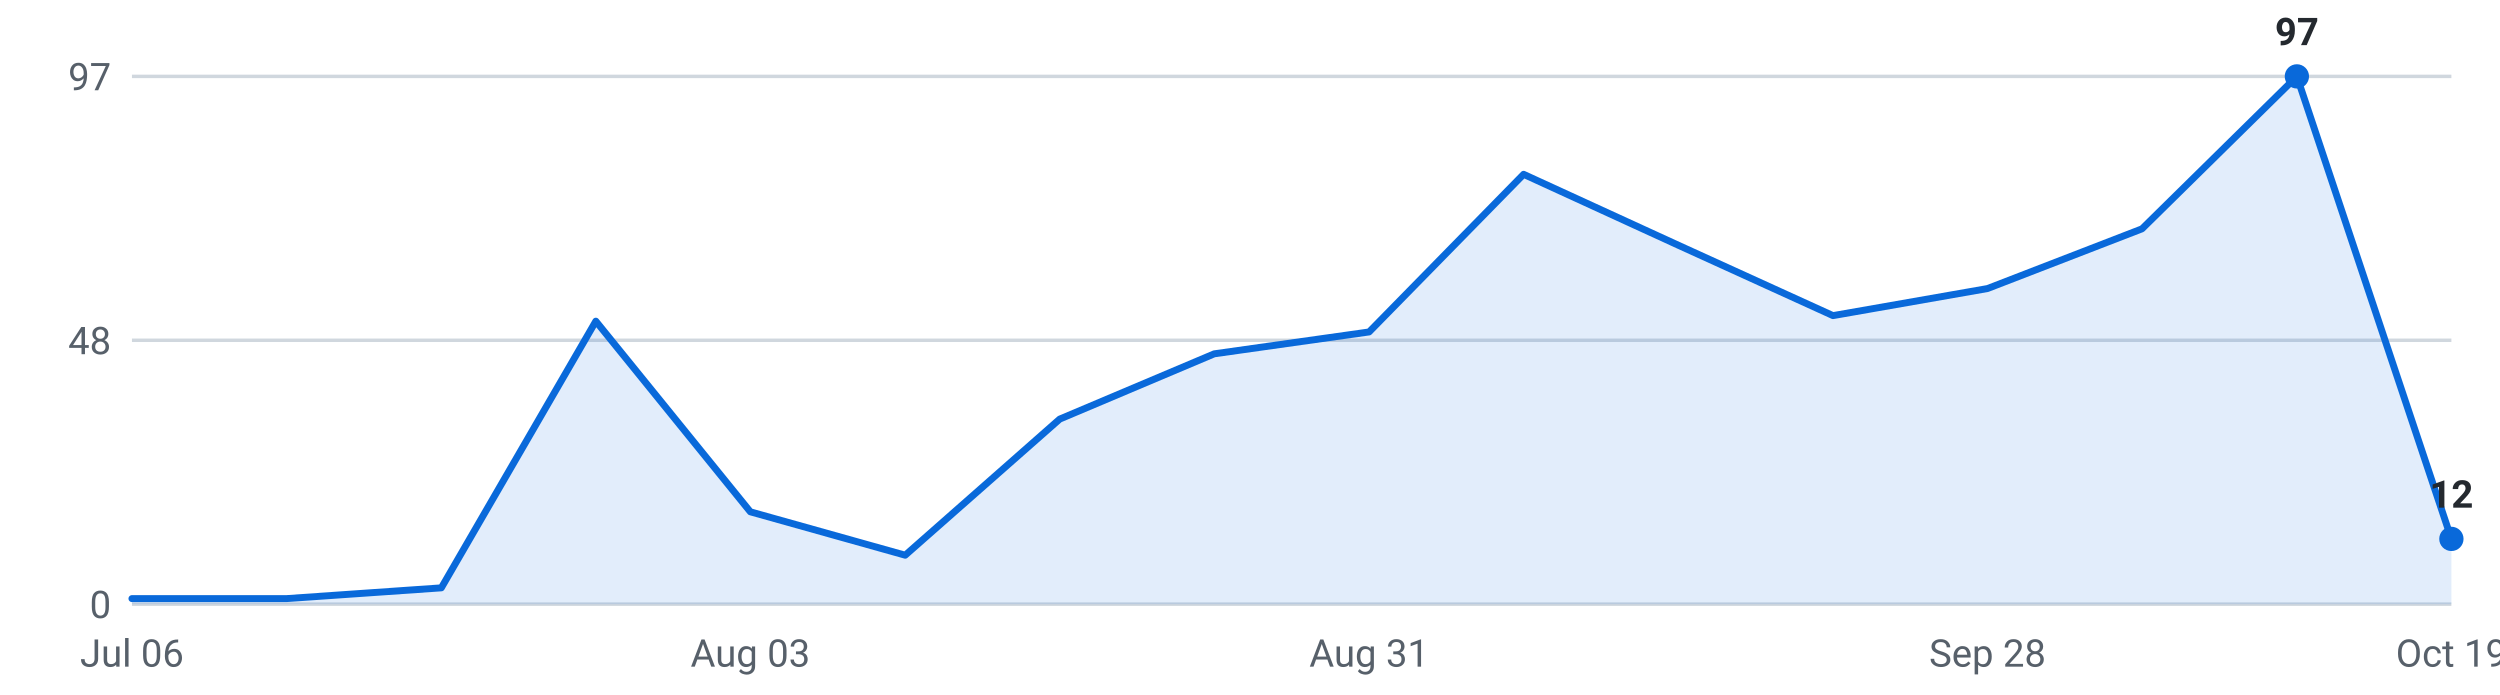
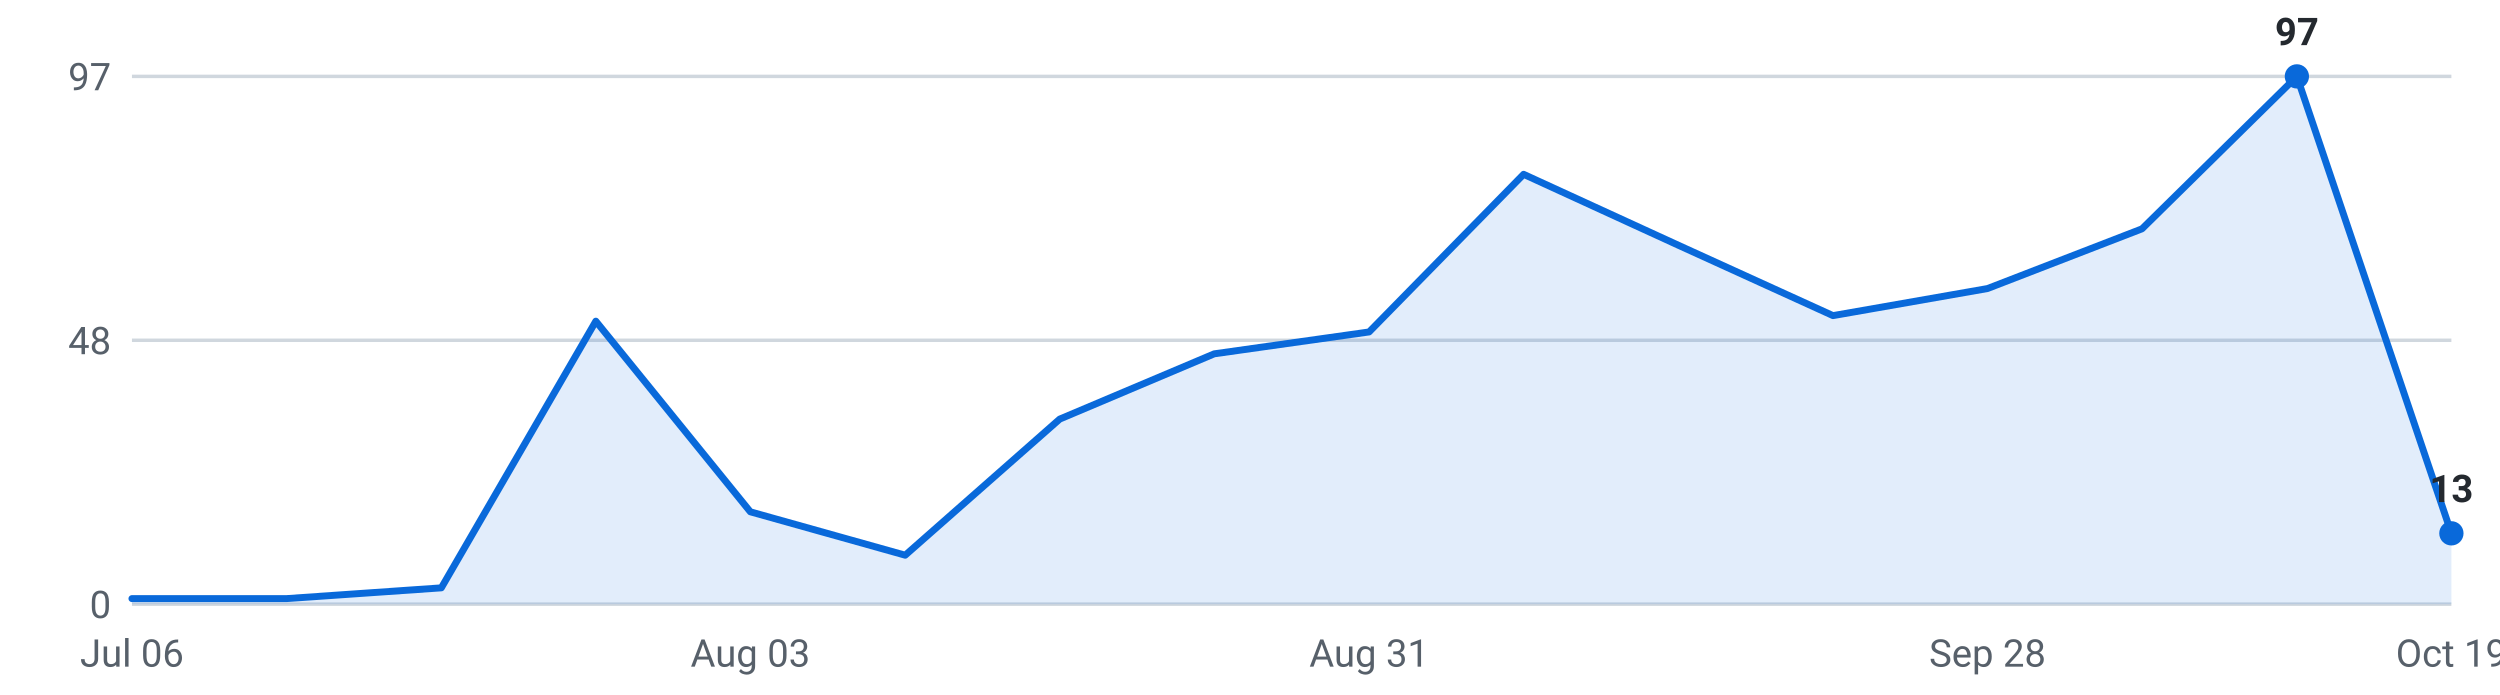
<svg xmlns="http://www.w3.org/2000/svg" viewBox="0 0 720 200" width="720" height="200" role="img" aria-label="Internships posted per week, last 16 weeks">
  <g font-family="-apple-system,Segoe UI,Roboto,sans-serif" font-size="11">
    <line x1="38" y1="174.0" x2="706" y2="174.0" stroke="#d0d7de" stroke-width="1" />
    <text x="32" y="178.0" text-anchor="end" fill="#57606a">0</text>
    <line x1="38" y1="98.0" x2="706" y2="98.0" stroke="#d0d7de" stroke-width="1" />
    <text x="32" y="102.0" text-anchor="end" fill="#57606a">48</text>
    <line x1="38" y1="22.0" x2="706" y2="22.0" stroke="#d0d7de" stroke-width="1" />
    <text x="32" y="26.0" text-anchor="end" fill="#57606a">97</text>
-     <path d="M38.0,174 L38.0,172.4 L82.5,172.4 L127.1,169.3 L171.6,92.5 L216.1,147.4 L260.7,159.9 L305.2,120.7 L349.7,101.9 L394.3,95.6 L438.8,50.2 L483.3,70.6 L527.9,90.9 L572.4,83.1 L616.9,65.9 L661.5,22.0 L706.0,155.2 L706.0,174 Z" fill="#0969da" fill-opacity="0.12" />
-     <polyline points="38.0,172.4 82.5,172.4 127.1,169.3 171.6,92.5 216.1,147.4 260.7,159.9 305.2,120.7 349.7,101.9 394.3,95.6 438.8,50.2 483.3,70.6 527.9,90.9 572.4,83.1 616.9,65.9 661.5,22.0 706.0,155.2" fill="none" stroke="#0969da" stroke-width="2" stroke-linejoin="round" stroke-linecap="round" />
+     <path d="M38.0,174 L38.0,172.4 L82.5,172.4 L127.1,169.3 L171.6,92.5 L216.1,147.4 L260.7,159.9 L305.2,120.7 L349.7,101.9 L394.3,95.6 L438.8,50.2 L483.3,70.6 L527.9,90.9 L572.4,83.1 L616.9,65.9 L661.5,22.0 L706.0,153.6 L706.0,174 Z" fill="#0969da" fill-opacity="0.12" />
+     <polyline points="38.0,172.4 82.5,172.4 127.1,169.3 171.6,92.5 216.1,147.4 260.7,159.9 305.2,120.7 349.7,101.9 394.3,95.6 438.8,50.2 483.3,70.6 527.9,90.9 572.4,83.1 616.9,65.9 661.5,22.0 706.0,153.6" fill="none" stroke="#0969da" stroke-width="2" stroke-linejoin="round" stroke-linecap="round" />
    <circle cx="661.5" cy="22.0" r="3.5" fill="#0969da" />
    <text x="661.5" y="13.0" text-anchor="middle" fill="#24292f" font-weight="600">97</text>
-     <circle cx="706.0" cy="155.2" r="3.5" fill="#0969da" />
-     <text x="706.0" y="146.2" text-anchor="middle" fill="#24292f" font-weight="600">12</text>
+     <circle cx="706.0" cy="153.6" r="3.5" fill="#0969da" />
+     <text x="706.0" y="144.6" text-anchor="middle" fill="#24292f" font-weight="600">13</text>
    <text x="38.0" y="192" text-anchor="middle" fill="#57606a">Jul 06</text>
    <text x="216.1" y="192" text-anchor="middle" fill="#57606a">Aug 03</text>
    <text x="394.3" y="192" text-anchor="middle" fill="#57606a">Aug 31</text>
    <text x="572.4" y="192" text-anchor="middle" fill="#57606a">Sep 28</text>
    <text x="706.0" y="192" text-anchor="middle" fill="#57606a">Oct 19</text>
  </g>
</svg>
